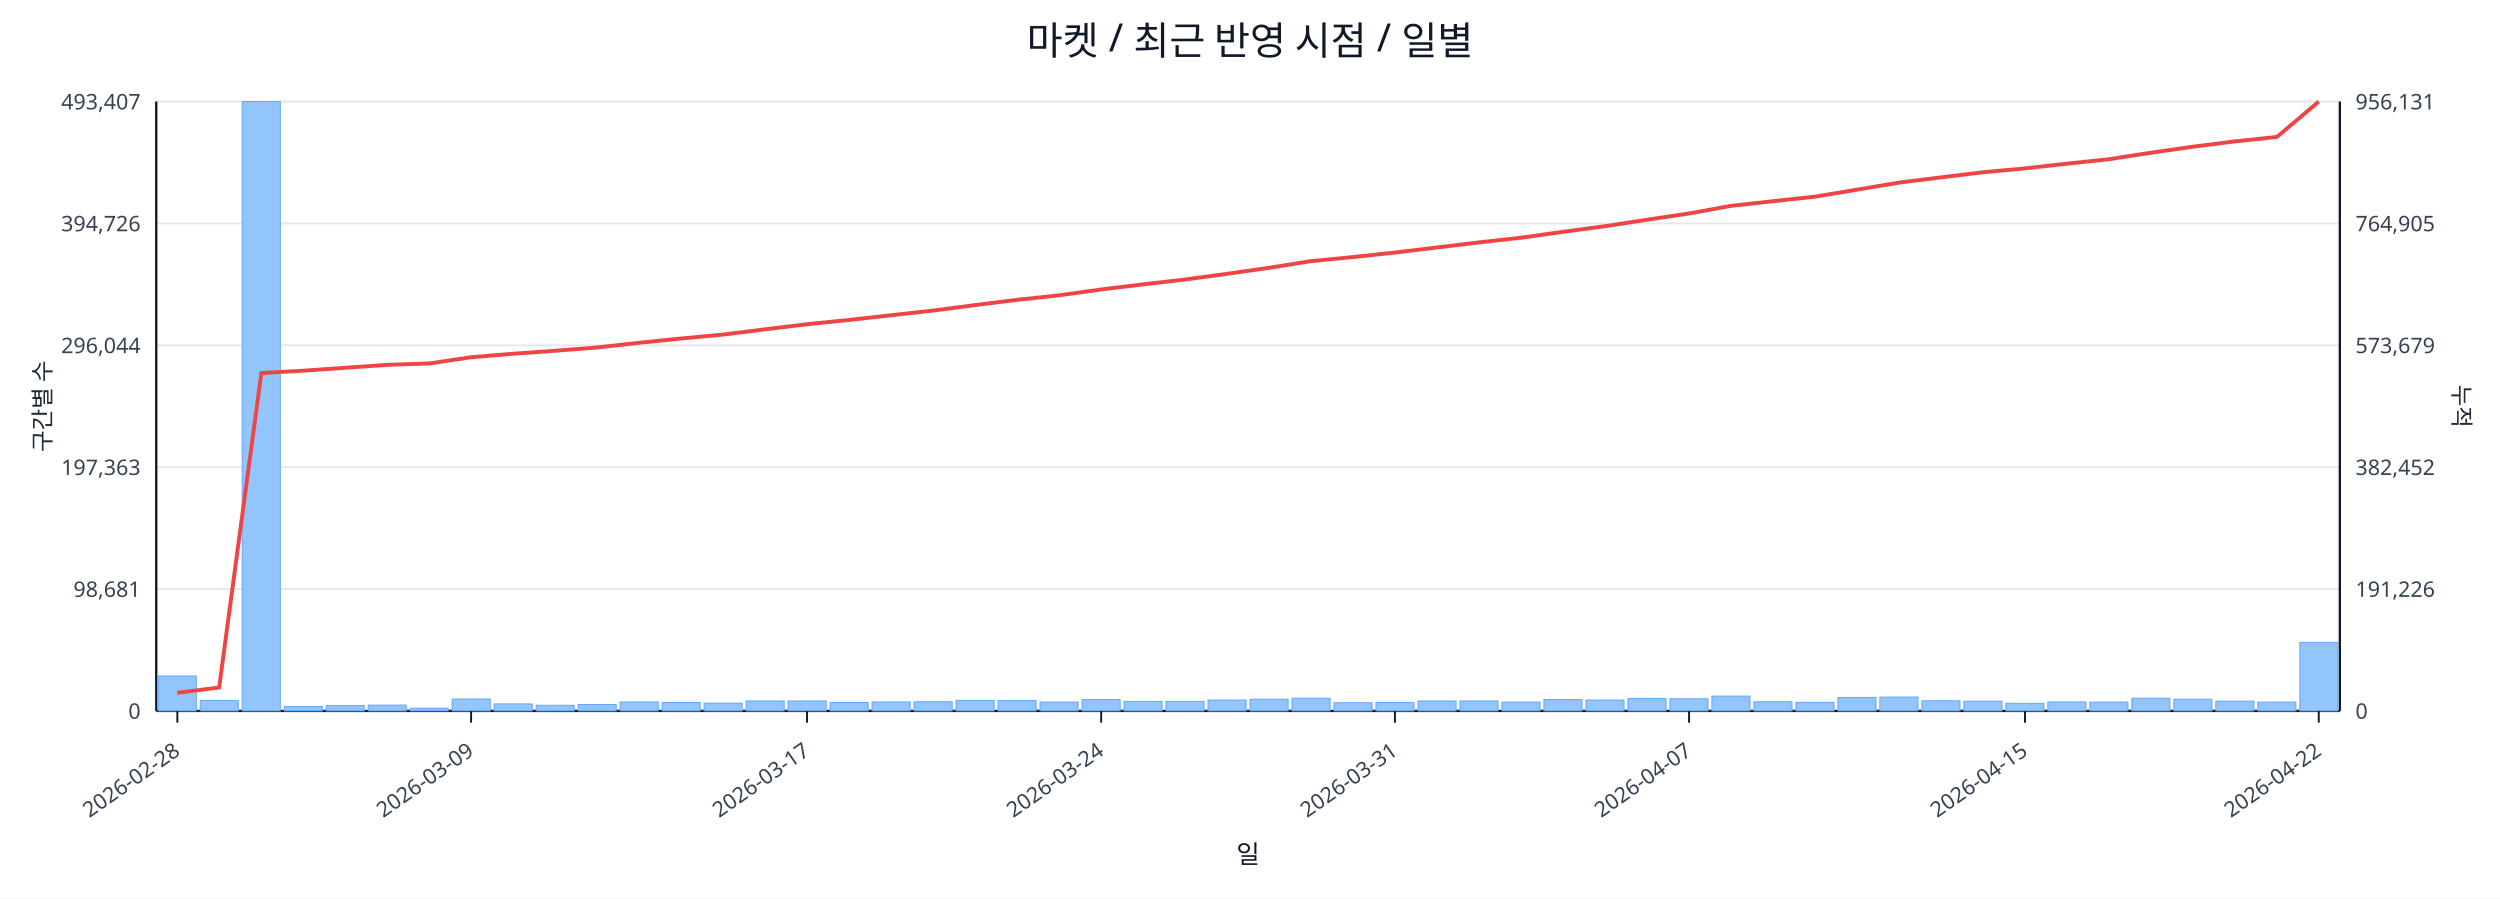
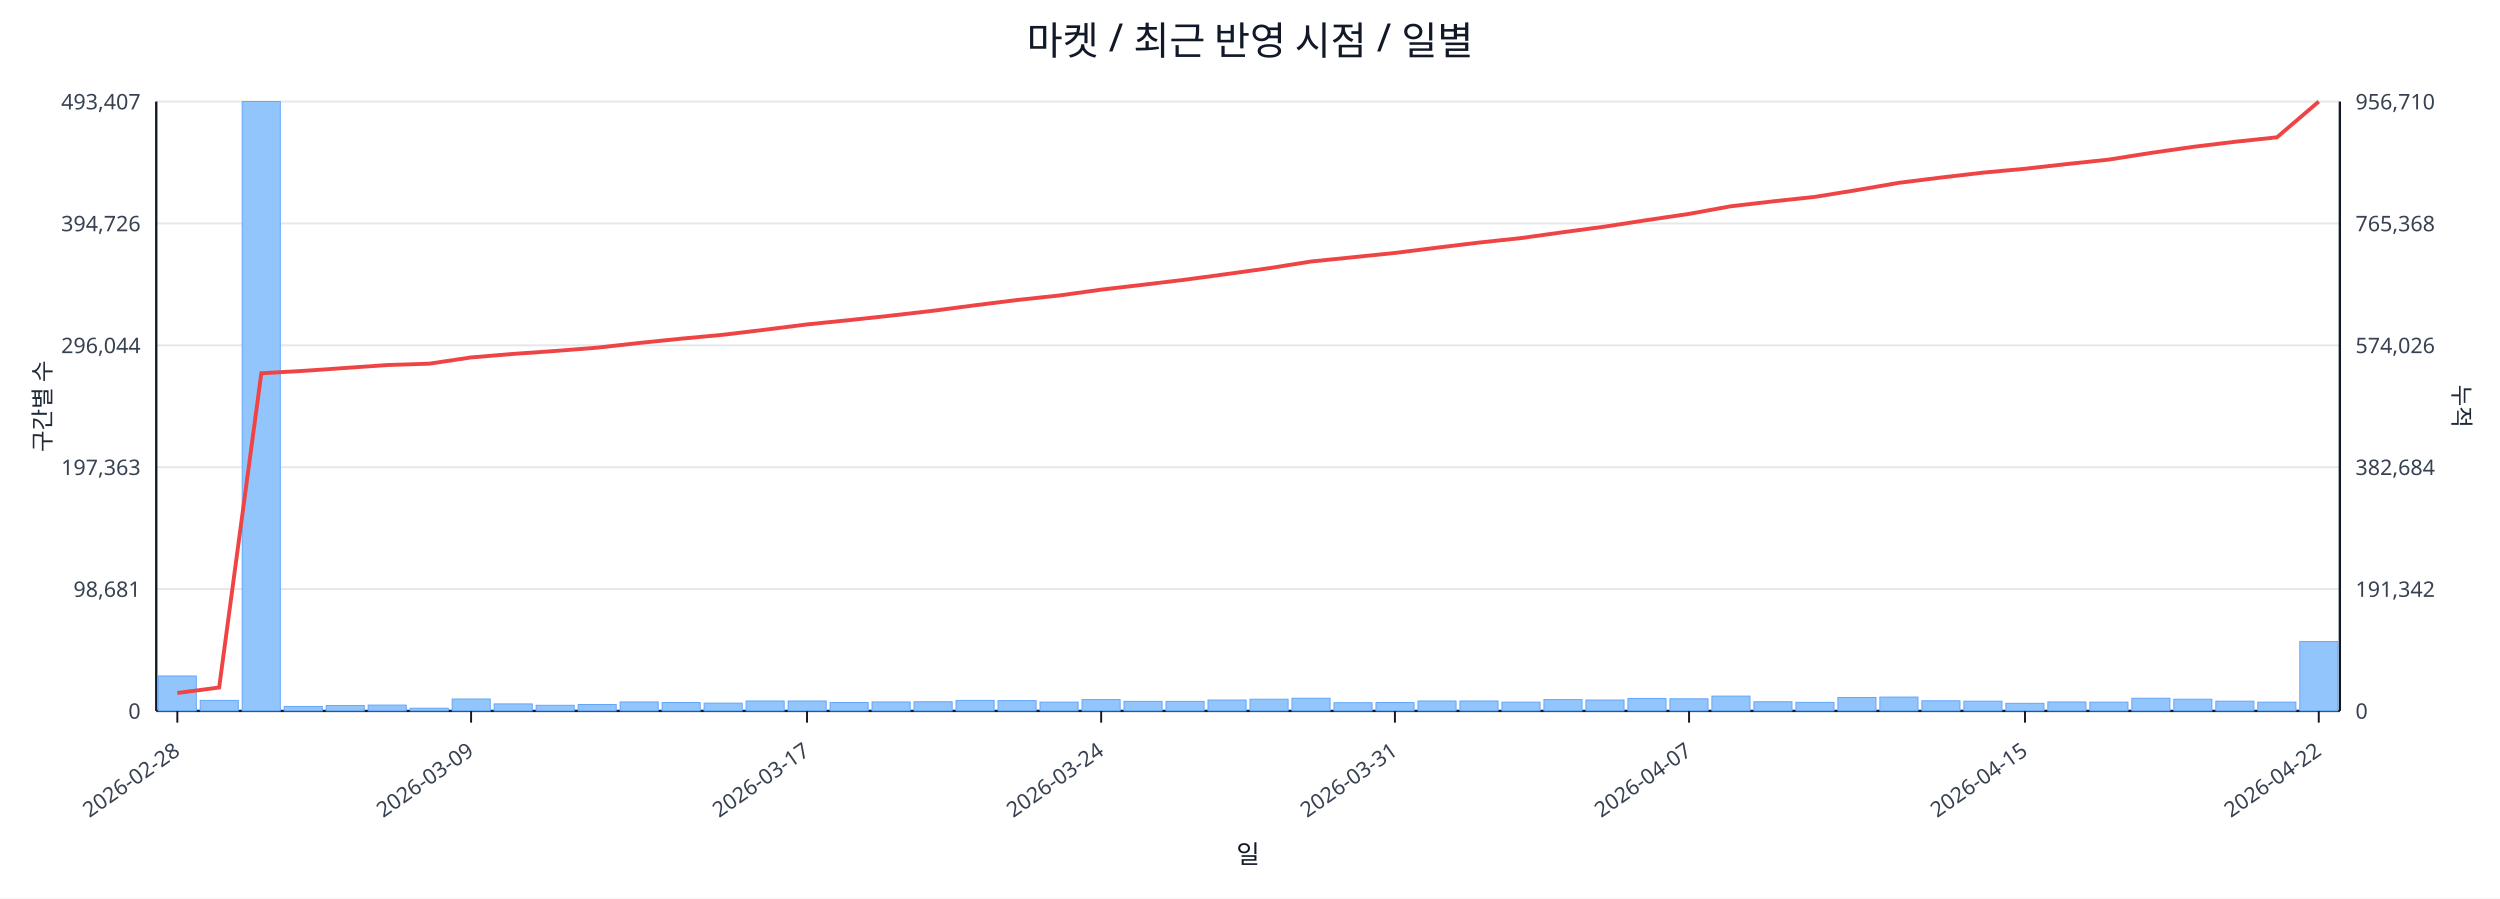
<svg xmlns="http://www.w3.org/2000/svg" width="1280" height="460" viewBox="0 0 1280 460">
  <rect x="0" y="0" width="100%" height="100%" fill="#ffffff" />
  <text x="640.0" y="28" font-size="20" text-anchor="middle" font-family="sans-serif" fill="#111827">마켓 / 최근 반영 시점 / 일별</text>
  <line x1="80.0" y1="52.0" x2="1198.0" y2="52.0" stroke="#e5e7eb" stroke-width="1" />
  <text x="72.0" y="56.0" font-size="11" text-anchor="end" font-family="sans-serif" fill="#374151">493,407</text>
-   <text x="1206.0" y="56.0" font-size="11" text-anchor="start" font-family="sans-serif" fill="#374151">956,131</text>
+   <text x="1206.0" y="56.0" font-size="11" text-anchor="start" font-family="sans-serif" fill="#374151">956,710</text>
  <line x1="80.0" y1="114.4" x2="1198.0" y2="114.4" stroke="#e5e7eb" stroke-width="1" />
  <text x="72.0" y="118.4" font-size="11" text-anchor="end" font-family="sans-serif" fill="#374151">394,726</text>
-   <text x="1206.0" y="118.4" font-size="11" text-anchor="start" font-family="sans-serif" fill="#374151">764,905</text>
+   <text x="1206.0" y="118.4" font-size="11" text-anchor="start" font-family="sans-serif" fill="#374151">765,368</text>
  <line x1="80.0" y1="176.8" x2="1198.0" y2="176.8" stroke="#e5e7eb" stroke-width="1" />
  <text x="72.0" y="180.8" font-size="11" text-anchor="end" font-family="sans-serif" fill="#374151">296,044</text>
-   <text x="1206.0" y="180.8" font-size="11" text-anchor="start" font-family="sans-serif" fill="#374151">573,679</text>
+   <text x="1206.0" y="180.8" font-size="11" text-anchor="start" font-family="sans-serif" fill="#374151">574,026</text>
  <line x1="80.0" y1="239.2" x2="1198.0" y2="239.2" stroke="#e5e7eb" stroke-width="1" />
  <text x="72.0" y="243.2" font-size="11" text-anchor="end" font-family="sans-serif" fill="#374151">197,363</text>
-   <text x="1206.0" y="243.2" font-size="11" text-anchor="start" font-family="sans-serif" fill="#374151">382,452</text>
+   <text x="1206.0" y="243.2" font-size="11" text-anchor="start" font-family="sans-serif" fill="#374151">382,684</text>
  <line x1="80.0" y1="301.6" x2="1198.0" y2="301.6" stroke="#e5e7eb" stroke-width="1" />
  <text x="72.0" y="305.6" font-size="11" text-anchor="end" font-family="sans-serif" fill="#374151">98,681</text>
-   <text x="1206.0" y="305.6" font-size="11" text-anchor="start" font-family="sans-serif" fill="#374151">191,226</text>
+   <text x="1206.0" y="305.6" font-size="11" text-anchor="start" font-family="sans-serif" fill="#374151">191,342</text>
  <line x1="80.0" y1="364.0" x2="1198.0" y2="364.0" stroke="#e5e7eb" stroke-width="1" />
  <text x="72.0" y="368.0" font-size="11" text-anchor="end" font-family="sans-serif" fill="#374151">0</text>
  <text x="1206.0" y="368.0" font-size="11" text-anchor="start" font-family="sans-serif" fill="#374151">0</text>
  <line x1="80.0" y1="364.0" x2="1198.0" y2="364.0" stroke="#111827" stroke-width="1.2" />
  <line x1="80.0" y1="52.0" x2="80.0" y2="364.0" stroke="#111827" stroke-width="1.2" />
  <line x1="1198.0" y1="52.0" x2="1198.0" y2="364.0" stroke="#111827" stroke-width="1.2" />
  <rect x="81.0" y="346.1" width="19.5" height="17.9" fill="#93c5fd" stroke="#60a5fa" stroke-width="0.5" />
  <rect x="102.5" y="358.6" width="19.5" height="5.4" fill="#93c5fd" stroke="#60a5fa" stroke-width="0.5" />
  <rect x="124.0" y="52.0" width="19.5" height="312.0" fill="#93c5fd" stroke="#60a5fa" stroke-width="0.5" />
  <rect x="145.5" y="361.7" width="19.5" height="2.3" fill="#93c5fd" stroke="#60a5fa" stroke-width="0.5" />
  <rect x="167.0" y="361.2" width="19.5" height="2.8" fill="#93c5fd" stroke="#60a5fa" stroke-width="0.5" />
  <rect x="188.5" y="361.0" width="19.5" height="3.0" fill="#93c5fd" stroke="#60a5fa" stroke-width="0.5" />
  <rect x="210.0" y="362.6" width="19.5" height="1.4" fill="#93c5fd" stroke="#60a5fa" stroke-width="0.5" />
  <rect x="231.5" y="357.9" width="19.5" height="6.1" fill="#93c5fd" stroke="#60a5fa" stroke-width="0.5" />
  <rect x="253.0" y="360.4" width="19.5" height="3.6" fill="#93c5fd" stroke="#60a5fa" stroke-width="0.5" />
  <rect x="274.5" y="361.1" width="19.5" height="2.9" fill="#93c5fd" stroke="#60a5fa" stroke-width="0.5" />
  <rect x="296.0" y="360.7" width="19.5" height="3.3" fill="#93c5fd" stroke="#60a5fa" stroke-width="0.5" />
  <rect x="317.5" y="359.4" width="19.5" height="4.6" fill="#93c5fd" stroke="#60a5fa" stroke-width="0.5" />
  <rect x="339.0" y="359.7" width="19.5" height="4.3" fill="#93c5fd" stroke="#60a5fa" stroke-width="0.5" />
  <rect x="360.5" y="360.0" width="19.5" height="4.0" fill="#93c5fd" stroke="#60a5fa" stroke-width="0.5" />
  <rect x="382.0" y="358.9" width="19.5" height="5.1" fill="#93c5fd" stroke="#60a5fa" stroke-width="0.5" />
  <rect x="403.5" y="358.9" width="19.5" height="5.1" fill="#93c5fd" stroke="#60a5fa" stroke-width="0.5" />
  <rect x="425.0" y="359.7" width="19.5" height="4.3" fill="#93c5fd" stroke="#60a5fa" stroke-width="0.5" />
  <rect x="446.5" y="359.4" width="19.5" height="4.6" fill="#93c5fd" stroke="#60a5fa" stroke-width="0.5" />
  <rect x="468.0" y="359.3" width="19.5" height="4.7" fill="#93c5fd" stroke="#60a5fa" stroke-width="0.5" />
  <rect x="489.5" y="358.6" width="19.5" height="5.4" fill="#93c5fd" stroke="#60a5fa" stroke-width="0.5" />
  <rect x="511.0" y="358.7" width="19.5" height="5.3" fill="#93c5fd" stroke="#60a5fa" stroke-width="0.5" />
  <rect x="532.5" y="359.5" width="19.5" height="4.5" fill="#93c5fd" stroke="#60a5fa" stroke-width="0.5" />
  <rect x="554.0" y="358.2" width="19.5" height="5.8" fill="#93c5fd" stroke="#60a5fa" stroke-width="0.5" />
  <rect x="575.5" y="359.1" width="19.5" height="4.9" fill="#93c5fd" stroke="#60a5fa" stroke-width="0.5" />
  <rect x="597.0" y="359.1" width="19.5" height="4.9" fill="#93c5fd" stroke="#60a5fa" stroke-width="0.5" />
  <rect x="618.5" y="358.4" width="19.5" height="5.6" fill="#93c5fd" stroke="#60a5fa" stroke-width="0.5" />
  <rect x="640.0" y="358.0" width="19.5" height="6.0" fill="#93c5fd" stroke="#60a5fa" stroke-width="0.5" />
  <rect x="661.5" y="357.5" width="19.5" height="6.5" fill="#93c5fd" stroke="#60a5fa" stroke-width="0.5" />
  <rect x="683.0" y="359.8" width="19.5" height="4.2" fill="#93c5fd" stroke="#60a5fa" stroke-width="0.5" />
  <rect x="704.5" y="359.7" width="19.5" height="4.3" fill="#93c5fd" stroke="#60a5fa" stroke-width="0.5" />
  <rect x="726.0" y="358.9" width="19.5" height="5.1" fill="#93c5fd" stroke="#60a5fa" stroke-width="0.5" />
  <rect x="747.5" y="358.9" width="19.5" height="5.1" fill="#93c5fd" stroke="#60a5fa" stroke-width="0.5" />
  <rect x="769.0" y="359.5" width="19.5" height="4.5" fill="#93c5fd" stroke="#60a5fa" stroke-width="0.5" />
  <rect x="790.5" y="358.2" width="19.5" height="5.8" fill="#93c5fd" stroke="#60a5fa" stroke-width="0.5" />
  <rect x="812.0" y="358.4" width="19.5" height="5.6" fill="#93c5fd" stroke="#60a5fa" stroke-width="0.5" />
  <rect x="833.5" y="357.6" width="19.5" height="6.4" fill="#93c5fd" stroke="#60a5fa" stroke-width="0.5" />
  <rect x="855.0" y="357.8" width="19.5" height="6.2" fill="#93c5fd" stroke="#60a5fa" stroke-width="0.5" />
  <rect x="876.5" y="356.4" width="19.5" height="7.6" fill="#93c5fd" stroke="#60a5fa" stroke-width="0.5" />
  <rect x="898.0" y="359.3" width="19.5" height="4.7" fill="#93c5fd" stroke="#60a5fa" stroke-width="0.5" />
  <rect x="919.5" y="359.6" width="19.5" height="4.4" fill="#93c5fd" stroke="#60a5fa" stroke-width="0.5" />
  <rect x="941.0" y="357.1" width="19.5" height="6.9" fill="#93c5fd" stroke="#60a5fa" stroke-width="0.5" />
  <rect x="962.5" y="356.9" width="19.5" height="7.1" fill="#93c5fd" stroke="#60a5fa" stroke-width="0.5" />
  <rect x="984.0" y="358.8" width="19.5" height="5.2" fill="#93c5fd" stroke="#60a5fa" stroke-width="0.5" />
  <rect x="1005.5" y="359.0" width="19.5" height="5.0" fill="#93c5fd" stroke="#60a5fa" stroke-width="0.5" />
  <rect x="1027.0" y="360.1" width="19.5" height="3.9" fill="#93c5fd" stroke="#60a5fa" stroke-width="0.5" />
  <rect x="1048.5" y="359.4" width="19.5" height="4.6" fill="#93c5fd" stroke="#60a5fa" stroke-width="0.5" />
  <rect x="1070.0" y="359.5" width="19.5" height="4.5" fill="#93c5fd" stroke="#60a5fa" stroke-width="0.5" />
  <rect x="1091.5" y="357.5" width="19.5" height="6.5" fill="#93c5fd" stroke="#60a5fa" stroke-width="0.5" />
  <rect x="1113.0" y="358.0" width="19.5" height="6.0" fill="#93c5fd" stroke="#60a5fa" stroke-width="0.5" />
  <rect x="1134.5" y="359.0" width="19.5" height="5.0" fill="#93c5fd" stroke="#60a5fa" stroke-width="0.5" />
  <rect x="1156.0" y="359.5" width="19.5" height="4.5" fill="#93c5fd" stroke="#60a5fa" stroke-width="0.5" />
-   <rect x="1177.5" y="328.9" width="19.5" height="35.1" fill="#93c5fd" stroke="#60a5fa" stroke-width="0.5" />
-   <polyline fill="none" stroke="#ef4444" stroke-width="2" points="90.8,354.7 112.2,352.0 133.8,191.0 155.2,189.8 176.8,188.3 198.2,186.8 219.8,186.1 241.2,182.9 262.8,181.1 284.2,179.6 305.8,177.9 327.2,175.5 348.8,173.3 370.2,171.3 391.8,168.6 413.2,166.0 434.8,163.8 456.2,161.4 477.8,159.0 499.2,156.2 520.8,153.5 542.2,151.2 563.8,148.2 585.2,145.6 606.8,143.1 628.2,140.2 649.8,137.1 671.2,133.7 692.8,131.6 714.2,129.3 735.8,126.7 757.2,124.1 778.8,121.7 800.2,118.7 821.8,115.8 843.2,112.5 864.8,109.3 886.2,105.4 907.8,103.0 929.2,100.7 950.8,97.1 972.2,93.5 993.8,90.8 1015.2,88.2 1036.8,86.2 1058.2,83.8 1079.8,81.5 1101.2,78.2 1122.8,75.1 1144.2,72.4 1165.8,70.1 1187.2,52.0" />
+   <rect x="1177.5" y="328.5" width="19.5" height="35.5" fill="#93c5fd" stroke="#60a5fa" stroke-width="0.5" />
+   <polyline fill="none" stroke="#ef4444" stroke-width="2" points="90.8,354.8 112.2,352.0 133.8,191.1 155.2,189.9 176.8,188.4 198.2,186.9 219.8,186.2 241.2,183.0 262.8,181.2 284.2,179.7 305.8,178.0 327.2,175.6 348.8,173.4 370.2,171.4 391.8,168.8 413.2,166.1 434.8,163.9 456.2,161.6 477.8,159.1 499.2,156.3 520.8,153.6 542.2,151.3 563.8,148.3 585.2,145.8 606.8,143.2 628.2,140.3 649.8,137.3 671.2,133.9 692.8,131.7 714.2,129.5 735.8,126.8 757.2,124.2 778.8,121.9 800.2,118.9 821.8,116.0 843.2,112.7 864.8,109.5 886.2,105.6 907.8,103.1 929.2,100.8 950.8,97.3 972.2,93.6 993.8,90.9 1015.2,88.4 1036.8,86.4 1058.2,84.0 1079.8,81.7 1101.2,78.3 1122.8,75.2 1144.2,72.6 1165.8,70.3 1187.2,52.0" />
  <line x1="90.8" y1="364.0" x2="90.8" y2="370.0" stroke="#111827" stroke-width="1" />
  <text x="92.8" y="386.0" font-size="11" text-anchor="end" transform="rotate(-35 92.8 386.0)" font-family="sans-serif" fill="#374151">2026-02-28</text>
  <line x1="241.2" y1="364.0" x2="241.2" y2="370.0" stroke="#111827" stroke-width="1" />
  <text x="243.2" y="386.0" font-size="11" text-anchor="end" transform="rotate(-35 243.2 386.0)" font-family="sans-serif" fill="#374151">2026-03-09</text>
  <line x1="413.2" y1="364.0" x2="413.2" y2="370.0" stroke="#111827" stroke-width="1" />
  <text x="415.2" y="386.0" font-size="11" text-anchor="end" transform="rotate(-35 415.2 386.0)" font-family="sans-serif" fill="#374151">2026-03-17</text>
  <line x1="563.8" y1="364.0" x2="563.8" y2="370.0" stroke="#111827" stroke-width="1" />
  <text x="565.8" y="386.0" font-size="11" text-anchor="end" transform="rotate(-35 565.8 386.0)" font-family="sans-serif" fill="#374151">2026-03-24</text>
  <line x1="714.2" y1="364.0" x2="714.2" y2="370.0" stroke="#111827" stroke-width="1" />
  <text x="716.2" y="386.0" font-size="11" text-anchor="end" transform="rotate(-35 716.2 386.0)" font-family="sans-serif" fill="#374151">2026-03-31</text>
  <line x1="864.8" y1="364.0" x2="864.8" y2="370.0" stroke="#111827" stroke-width="1" />
  <text x="866.8" y="386.0" font-size="11" text-anchor="end" transform="rotate(-35 866.8 386.0)" font-family="sans-serif" fill="#374151">2026-04-07</text>
  <line x1="1036.8" y1="364.0" x2="1036.8" y2="370.0" stroke="#111827" stroke-width="1" />
  <text x="1038.8" y="386.0" font-size="11" text-anchor="end" transform="rotate(-35 1038.8 386.0)" font-family="sans-serif" fill="#374151">2026-04-15</text>
  <line x1="1187.2" y1="364.0" x2="1187.2" y2="370.0" stroke="#111827" stroke-width="1" />
  <text x="1189.2" y="386.0" font-size="11" text-anchor="end" transform="rotate(-35 1189.2 386.0)" font-family="sans-serif" fill="#374151">2026-04-22</text>
  <text x="26" y="208.0" font-size="12" transform="rotate(-90 26 208.0)" text-anchor="middle" font-family="sans-serif" fill="#1f2937">구간별 수</text>
  <text x="1256.0" y="208.0" font-size="12" transform="rotate(90 1256.0 208.0)" text-anchor="middle" font-family="sans-serif" fill="#1f2937">누적</text>
  <text x="639.0" y="442.0" font-size="13" text-anchor="middle" font-family="sans-serif" fill="#111827">일</text>
</svg>
